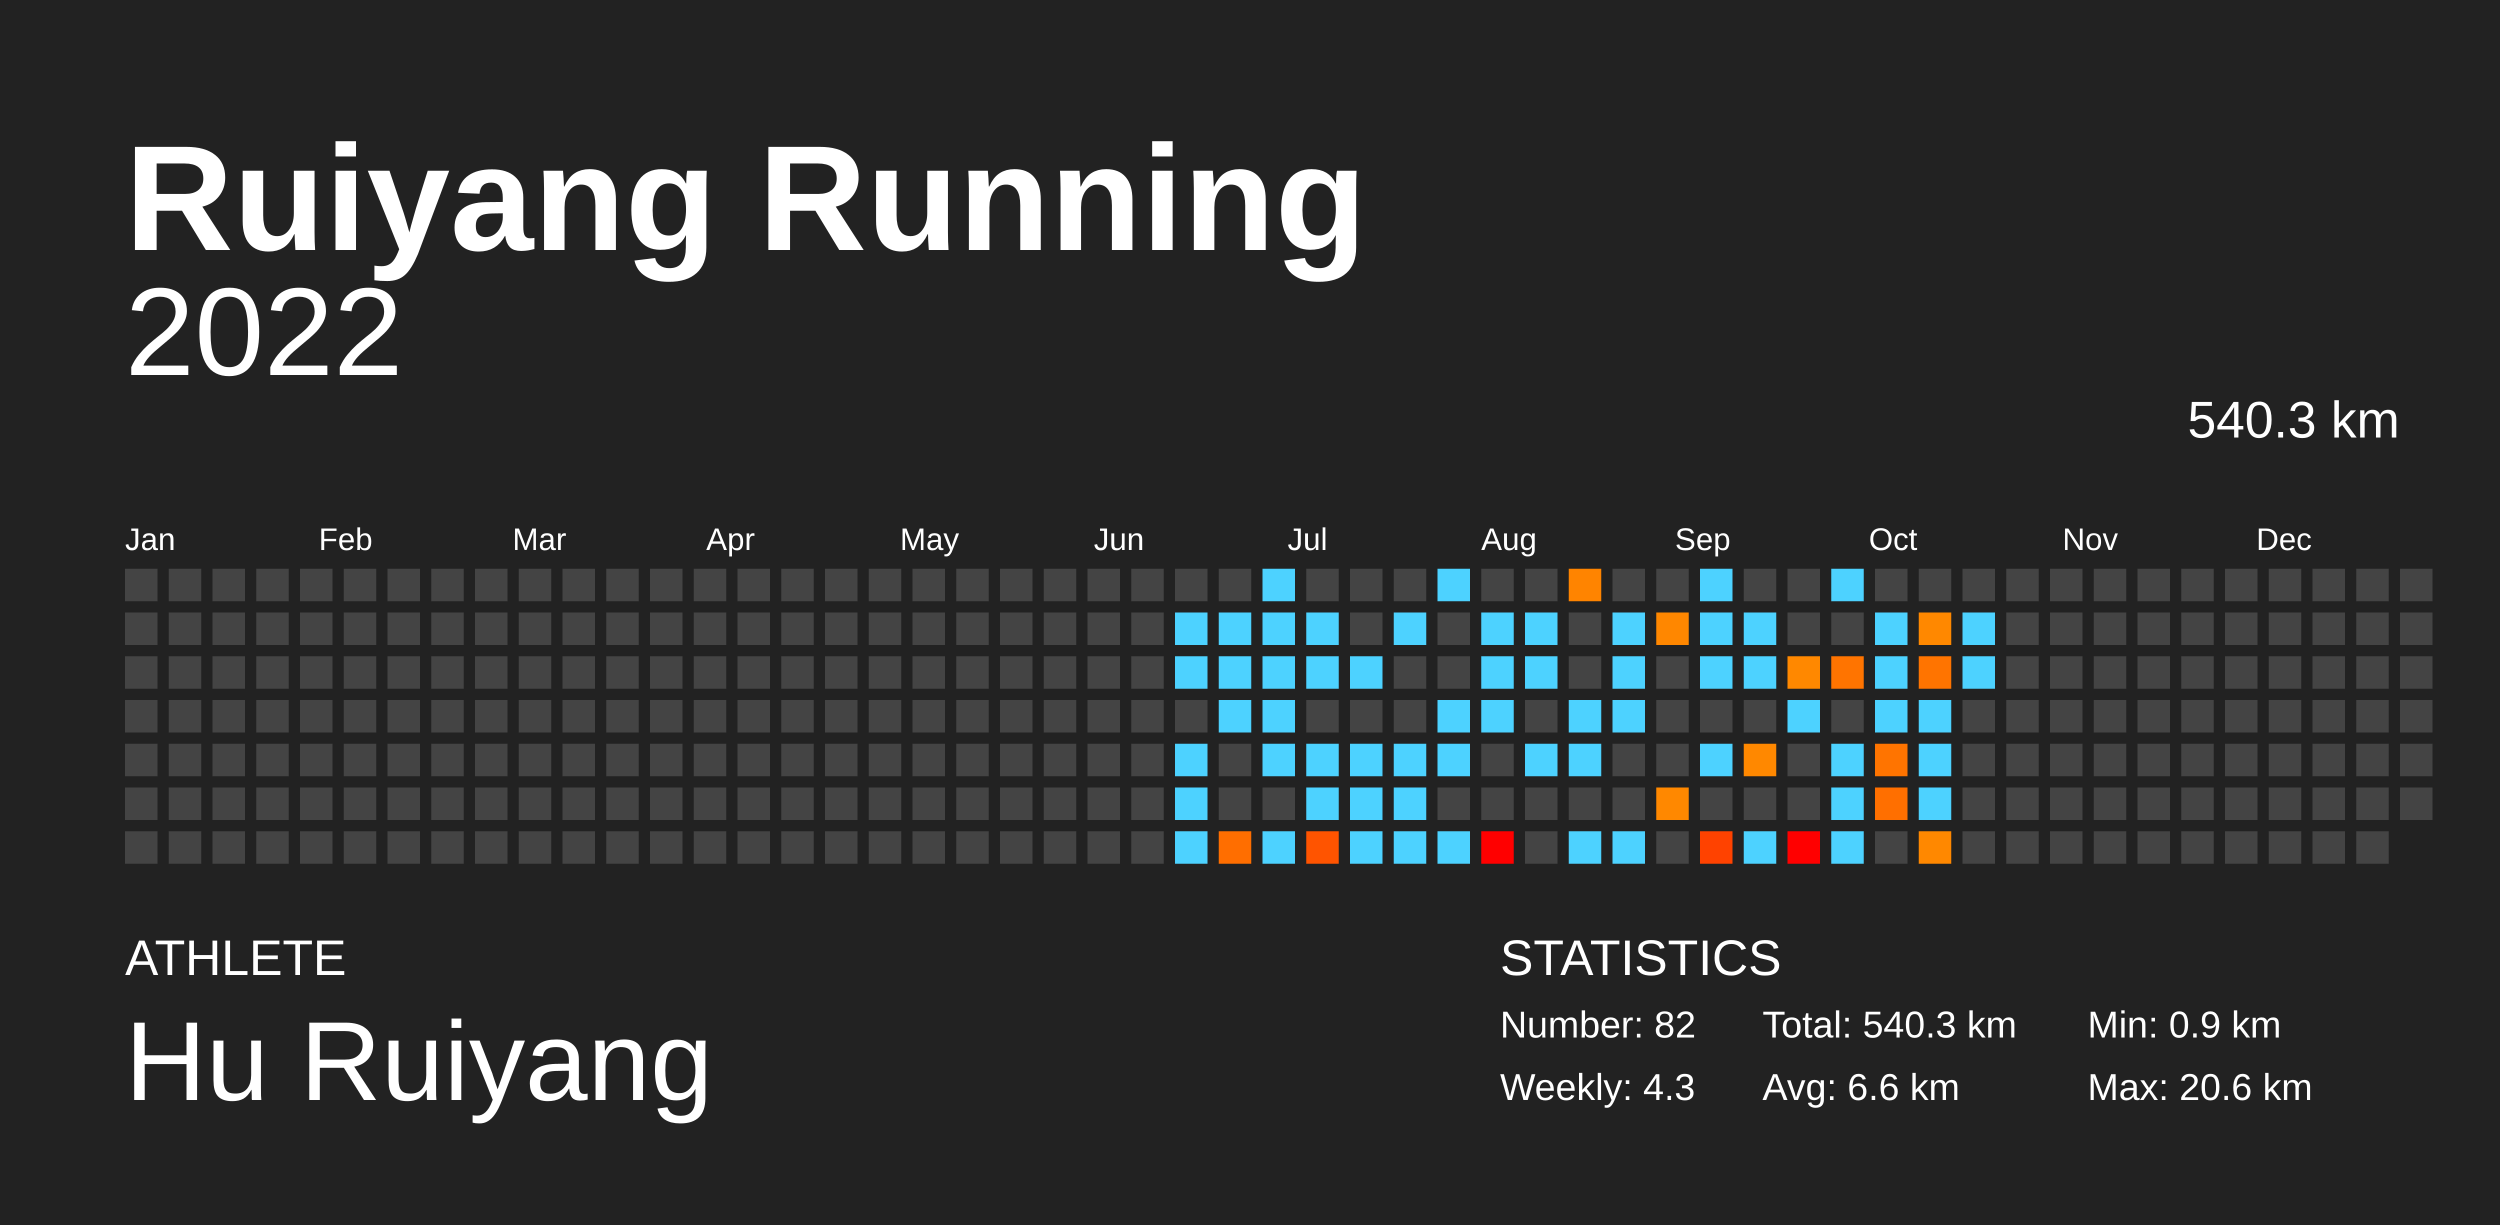
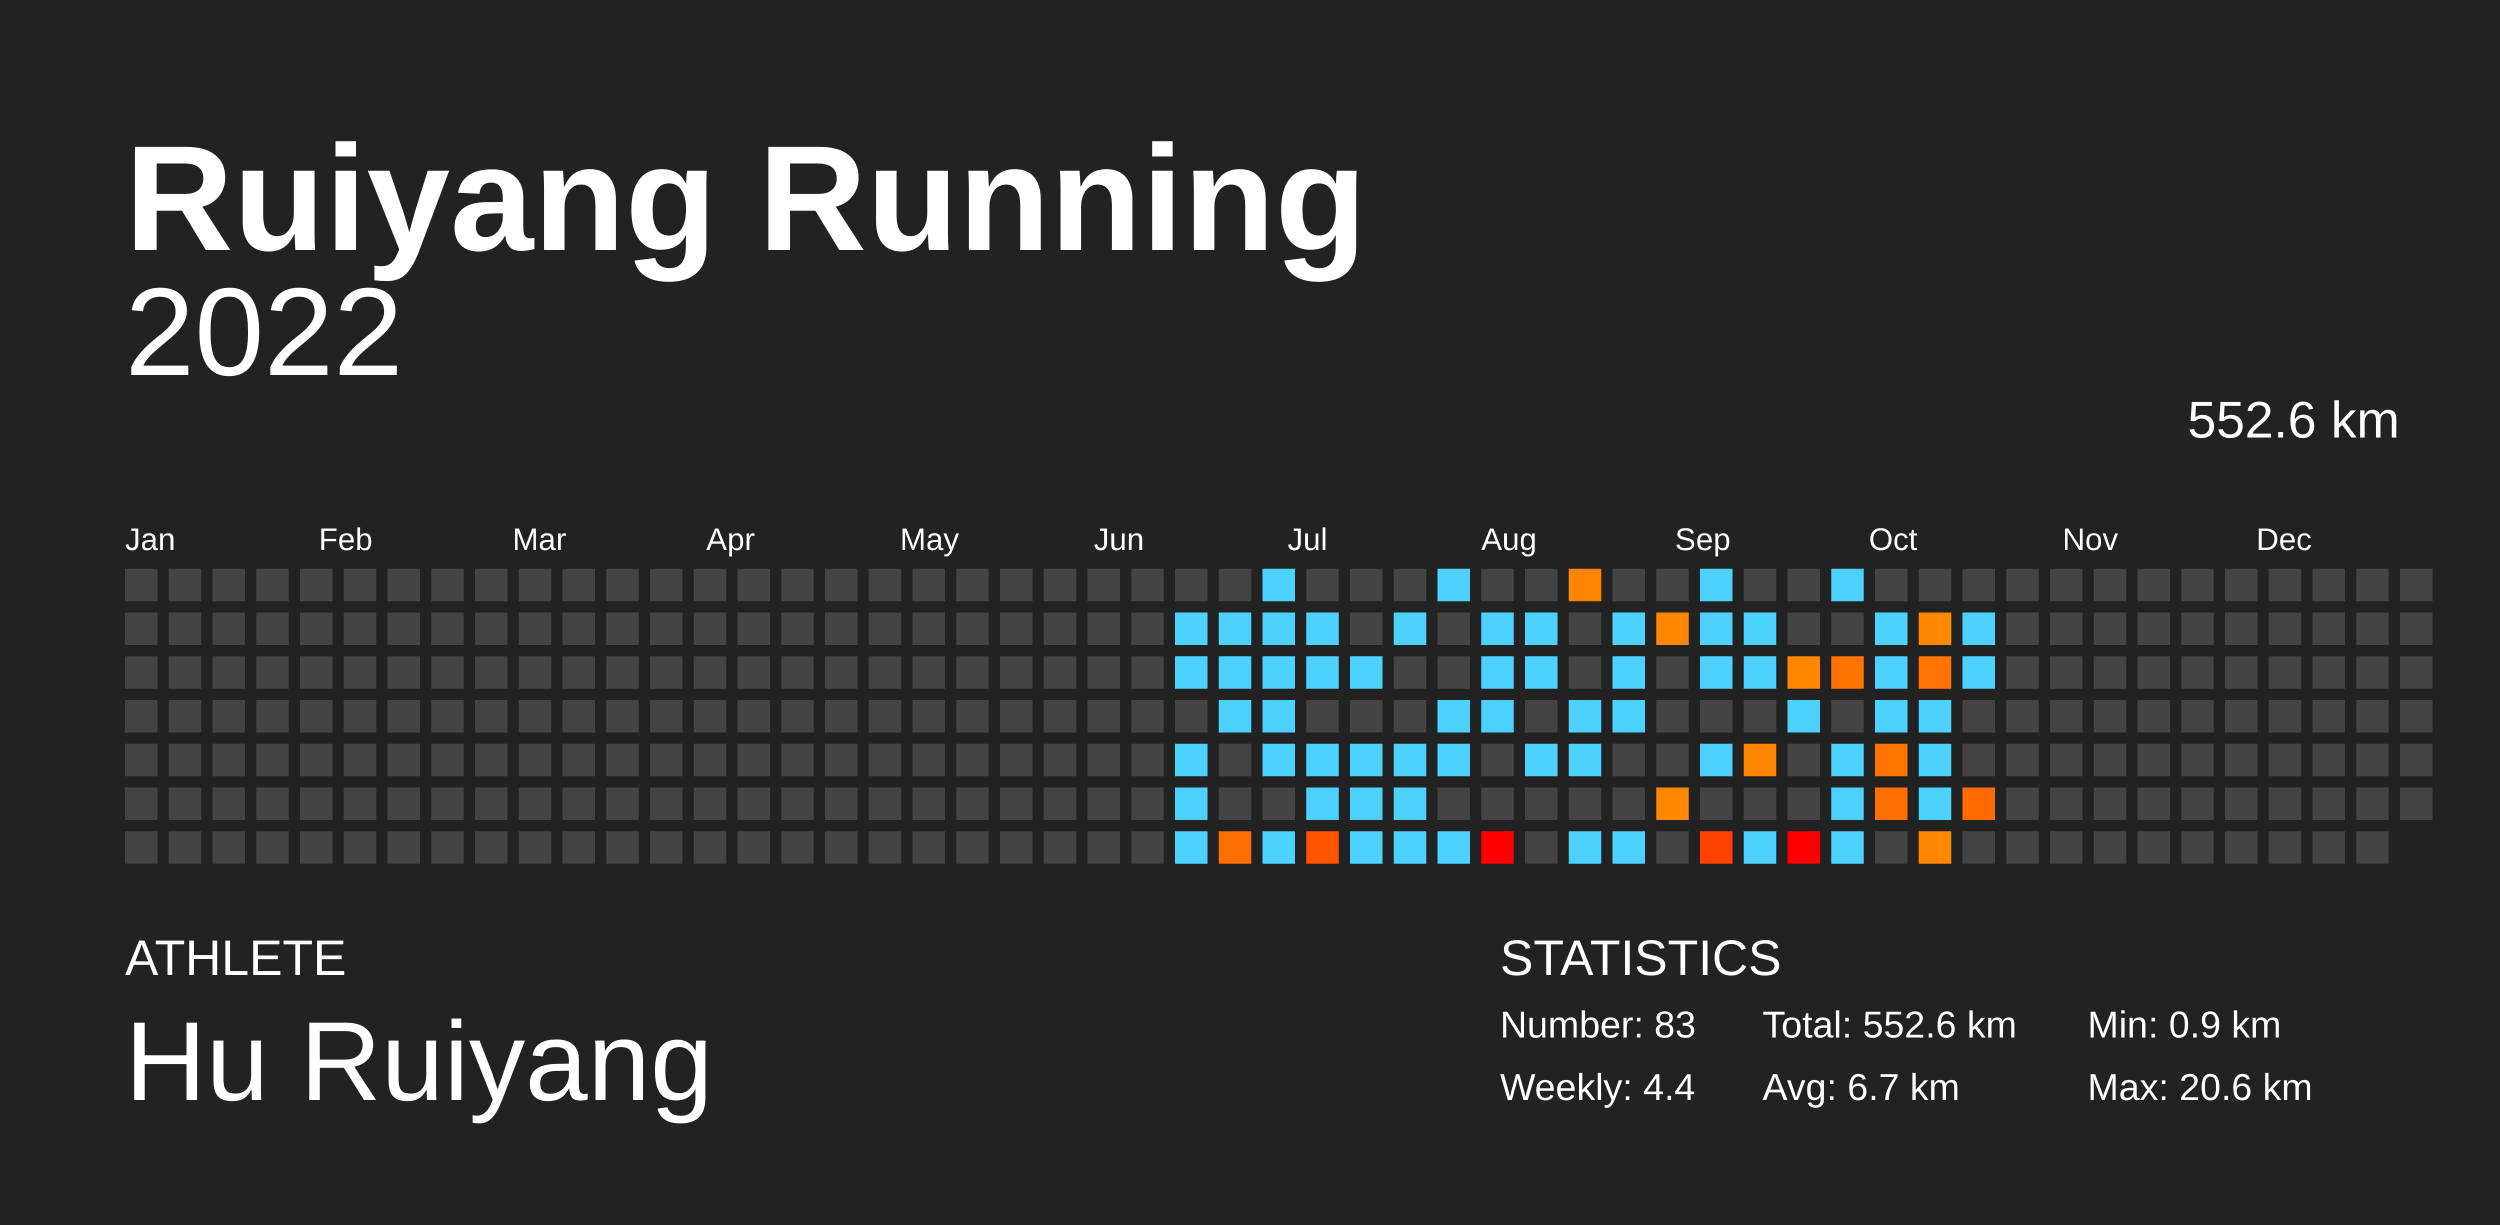
<svg xmlns="http://www.w3.org/2000/svg" baseProfile="full" height="98mm" version="1.1" viewBox="0,0,200,98" width="200mm">
  <defs />
  <rect fill="#222222" height="98" width="200" x="0" y="0" />
  <text fill="#FFFFFF" style="font-size:12px; font-family:Arial; font-weight:bold;" x="10" y="20">Ruiyang Running</text>
  <text fill="#FFFFFF" style="font-size:4px; font-family:Arial" x="10" y="78">ATHLETE</text>
  <text fill="#FFFFFF" style="font-size:9px; font-family:Arial" x="10" y="88">Hu Ruiyang</text>
  <text fill="#FFFFFF" style="font-size:4px; font-family:Arial" x="120" y="78">STATISTICS</text>
-   <text fill="#FFFFFF" style="font-size:3px; font-family:Arial" x="120" y="83">Number: 82</text>
-   <text fill="#FFFFFF" style="font-size:3px; font-family:Arial" x="120" y="88">Weekly: 4.3</text>
-   <text fill="#FFFFFF" style="font-size:3px; font-family:Arial" x="141" y="83">Total: 540.3 km</text>
-   <text fill="#FFFFFF" style="font-size:3px; font-family:Arial" x="141" y="88">Avg: 6.6 km</text>
+   <text fill="#FFFFFF" style="font-size:3px; font-family:Arial" x="120" y="83">Number: 83</text>
+   <text fill="#FFFFFF" style="font-size:3px; font-family:Arial" x="120" y="88">Weekly: 4.4</text>
+   <text fill="#FFFFFF" style="font-size:3px; font-family:Arial" x="141" y="83">Total: 552.6 km</text>
+   <text fill="#FFFFFF" style="font-size:3px; font-family:Arial" x="141" y="88">Avg: 6.7 km</text>
  <text fill="#FFFFFF" style="font-size:3px; font-family:Arial" x="167" y="83">Min: 0.9 km</text>
  <text fill="#FFFFFF" style="font-size:3px; font-family:Arial" x="167" y="88">Max: 20.6 km</text>
  <text alignment-baseline="hanging" fill="#FFFFFF" style="font-size:10.0px; font-family:Arial;" x="10" y="30">2022</text>
-   <text alignment-baseline="hanging" fill="#FFFFFF" style="font-size:4.125px; font-family:Arial;" x="175" y="35">540.3 km</text>
+   <text alignment-baseline="hanging" fill="#FFFFFF" style="font-size:4.125px; font-family:Arial;" x="175" y="35">552.6 km</text>
  <text fill="#FFFFFF" style="font-size:2.5px; font-family:Arial" x="10.0" y="44">Jan</text>
  <text fill="#FFFFFF" style="font-size:2.5px; font-family:Arial" x="25.5" y="44">Feb</text>
  <text fill="#FFFFFF" style="font-size:2.5px; font-family:Arial" x="41.0" y="44">Mar</text>
  <text fill="#FFFFFF" style="font-size:2.5px; font-family:Arial" x="56.5" y="44">Apr</text>
  <text fill="#FFFFFF" style="font-size:2.5px; font-family:Arial" x="72.0" y="44">May</text>
  <text fill="#FFFFFF" style="font-size:2.5px; font-family:Arial" x="87.5" y="44">Jun</text>
  <text fill="#FFFFFF" style="font-size:2.5px; font-family:Arial" x="103.0" y="44">Jul</text>
  <text fill="#FFFFFF" style="font-size:2.5px; font-family:Arial" x="118.5" y="44">Aug</text>
  <text fill="#FFFFFF" style="font-size:2.5px; font-family:Arial" x="134.0" y="44">Sep</text>
  <text fill="#FFFFFF" style="font-size:2.5px; font-family:Arial" x="149.5" y="44">Oct</text>
  <text fill="#FFFFFF" style="font-size:2.5px; font-family:Arial" x="165.0" y="44">Nov</text>
  <text fill="#FFFFFF" style="font-size:2.5px; font-family:Arial" x="180.5" y="44">Dec</text>
  <rect fill="#444444" height="2.6" width="2.6" x="10.0" y="45.5" />
  <rect fill="#444444" height="2.6" width="2.6" x="10.0" y="49.0" />
  <rect fill="#444444" height="2.6" width="2.6" x="10.0" y="52.5" />
  <rect fill="#444444" height="2.6" width="2.6" x="10.0" y="56.0" />
  <rect fill="#444444" height="2.6" width="2.6" x="10.0" y="59.5" />
  <rect fill="#444444" height="2.6" width="2.6" x="10.0" y="63.0" />
  <rect fill="#444444" height="2.6" width="2.6" x="10.0" y="66.5" />
  <rect fill="#444444" height="2.6" width="2.6" x="13.5" y="45.5" />
  <rect fill="#444444" height="2.6" width="2.6" x="13.5" y="49.0" />
  <rect fill="#444444" height="2.6" width="2.6" x="13.5" y="52.5" />
  <rect fill="#444444" height="2.6" width="2.6" x="13.5" y="56.0" />
  <rect fill="#444444" height="2.6" width="2.6" x="13.5" y="59.5" />
  <rect fill="#444444" height="2.6" width="2.6" x="13.5" y="63.0" />
  <rect fill="#444444" height="2.6" width="2.6" x="13.5" y="66.5" />
  <rect fill="#444444" height="2.6" width="2.6" x="17.0" y="45.5" />
  <rect fill="#444444" height="2.6" width="2.6" x="17.0" y="49.0" />
  <rect fill="#444444" height="2.6" width="2.6" x="17.0" y="52.5" />
  <rect fill="#444444" height="2.6" width="2.6" x="17.0" y="56.0" />
  <rect fill="#444444" height="2.6" width="2.6" x="17.0" y="59.5" />
  <rect fill="#444444" height="2.6" width="2.6" x="17.0" y="63.0" />
  <rect fill="#444444" height="2.6" width="2.6" x="17.0" y="66.5" />
  <rect fill="#444444" height="2.6" width="2.6" x="20.5" y="45.5" />
  <rect fill="#444444" height="2.6" width="2.6" x="20.5" y="49.0" />
  <rect fill="#444444" height="2.6" width="2.6" x="20.5" y="52.5" />
  <rect fill="#444444" height="2.6" width="2.6" x="20.5" y="56.0" />
  <rect fill="#444444" height="2.6" width="2.6" x="20.5" y="59.5" />
  <rect fill="#444444" height="2.6" width="2.6" x="20.5" y="63.0" />
  <rect fill="#444444" height="2.6" width="2.6" x="20.5" y="66.5" />
  <rect fill="#444444" height="2.6" width="2.6" x="24.0" y="45.5" />
  <rect fill="#444444" height="2.6" width="2.6" x="24.0" y="49.0" />
  <rect fill="#444444" height="2.6" width="2.6" x="24.0" y="52.5" />
  <rect fill="#444444" height="2.6" width="2.6" x="24.0" y="56.0" />
  <rect fill="#444444" height="2.6" width="2.6" x="24.0" y="59.5" />
  <rect fill="#444444" height="2.6" width="2.6" x="24.0" y="63.0" />
  <rect fill="#444444" height="2.6" width="2.6" x="24.0" y="66.5" />
  <rect fill="#444444" height="2.6" width="2.6" x="27.5" y="45.5" />
  <rect fill="#444444" height="2.6" width="2.6" x="27.5" y="49.0" />
  <rect fill="#444444" height="2.6" width="2.6" x="27.5" y="52.5" />
  <rect fill="#444444" height="2.6" width="2.6" x="27.5" y="56.0" />
  <rect fill="#444444" height="2.6" width="2.6" x="27.5" y="59.5" />
  <rect fill="#444444" height="2.6" width="2.6" x="27.5" y="63.0" />
  <rect fill="#444444" height="2.6" width="2.6" x="27.5" y="66.5" />
  <rect fill="#444444" height="2.6" width="2.6" x="31.0" y="45.5" />
  <rect fill="#444444" height="2.6" width="2.6" x="31.0" y="49.0" />
  <rect fill="#444444" height="2.6" width="2.6" x="31.0" y="52.5" />
  <rect fill="#444444" height="2.6" width="2.6" x="31.0" y="56.0" />
  <rect fill="#444444" height="2.6" width="2.6" x="31.0" y="59.5" />
  <rect fill="#444444" height="2.6" width="2.6" x="31.0" y="63.0" />
  <rect fill="#444444" height="2.6" width="2.6" x="31.0" y="66.5" />
  <rect fill="#444444" height="2.6" width="2.6" x="34.5" y="45.5" />
  <rect fill="#444444" height="2.6" width="2.6" x="34.5" y="49.0" />
  <rect fill="#444444" height="2.6" width="2.6" x="34.5" y="52.5" />
  <rect fill="#444444" height="2.6" width="2.6" x="34.5" y="56.0" />
  <rect fill="#444444" height="2.6" width="2.6" x="34.5" y="59.5" />
  <rect fill="#444444" height="2.6" width="2.6" x="34.5" y="63.0" />
  <rect fill="#444444" height="2.6" width="2.6" x="34.5" y="66.5" />
  <rect fill="#444444" height="2.6" width="2.6" x="38.0" y="45.5" />
  <rect fill="#444444" height="2.6" width="2.6" x="38.0" y="49.0" />
  <rect fill="#444444" height="2.6" width="2.6" x="38.0" y="52.5" />
  <rect fill="#444444" height="2.6" width="2.6" x="38.0" y="56.0" />
  <rect fill="#444444" height="2.6" width="2.6" x="38.0" y="59.5" />
  <rect fill="#444444" height="2.6" width="2.6" x="38.0" y="63.0" />
  <rect fill="#444444" height="2.6" width="2.6" x="38.0" y="66.5" />
  <rect fill="#444444" height="2.6" width="2.6" x="41.5" y="45.5" />
  <rect fill="#444444" height="2.6" width="2.6" x="41.5" y="49.0" />
  <rect fill="#444444" height="2.6" width="2.6" x="41.5" y="52.5" />
  <rect fill="#444444" height="2.6" width="2.6" x="41.5" y="56.0" />
  <rect fill="#444444" height="2.6" width="2.6" x="41.5" y="59.5" />
  <rect fill="#444444" height="2.6" width="2.6" x="41.5" y="63.0" />
  <rect fill="#444444" height="2.6" width="2.6" x="41.5" y="66.5" />
  <rect fill="#444444" height="2.6" width="2.6" x="45.0" y="45.5" />
  <rect fill="#444444" height="2.6" width="2.6" x="45.0" y="49.0" />
  <rect fill="#444444" height="2.6" width="2.6" x="45.0" y="52.5" />
  <rect fill="#444444" height="2.6" width="2.6" x="45.0" y="56.0" />
  <rect fill="#444444" height="2.6" width="2.6" x="45.0" y="59.5" />
  <rect fill="#444444" height="2.6" width="2.6" x="45.0" y="63.0" />
  <rect fill="#444444" height="2.6" width="2.6" x="45.0" y="66.5" />
  <rect fill="#444444" height="2.6" width="2.6" x="48.5" y="45.5" />
  <rect fill="#444444" height="2.6" width="2.6" x="48.5" y="49.0" />
  <rect fill="#444444" height="2.6" width="2.6" x="48.5" y="52.5" />
  <rect fill="#444444" height="2.6" width="2.6" x="48.5" y="56.0" />
  <rect fill="#444444" height="2.6" width="2.6" x="48.5" y="59.5" />
  <rect fill="#444444" height="2.6" width="2.6" x="48.5" y="63.0" />
  <rect fill="#444444" height="2.6" width="2.6" x="48.5" y="66.5" />
  <rect fill="#444444" height="2.6" width="2.6" x="52.0" y="45.5" />
  <rect fill="#444444" height="2.6" width="2.6" x="52.0" y="49.0" />
  <rect fill="#444444" height="2.6" width="2.6" x="52.0" y="52.5" />
  <rect fill="#444444" height="2.6" width="2.6" x="52.0" y="56.0" />
  <rect fill="#444444" height="2.6" width="2.6" x="52.0" y="59.5" />
  <rect fill="#444444" height="2.6" width="2.6" x="52.0" y="63.0" />
  <rect fill="#444444" height="2.6" width="2.6" x="52.0" y="66.5" />
  <rect fill="#444444" height="2.6" width="2.6" x="55.5" y="45.5" />
  <rect fill="#444444" height="2.6" width="2.6" x="55.5" y="49.0" />
  <rect fill="#444444" height="2.6" width="2.6" x="55.5" y="52.5" />
  <rect fill="#444444" height="2.6" width="2.6" x="55.5" y="56.0" />
  <rect fill="#444444" height="2.6" width="2.6" x="55.5" y="59.5" />
  <rect fill="#444444" height="2.6" width="2.6" x="55.5" y="63.0" />
  <rect fill="#444444" height="2.6" width="2.6" x="55.5" y="66.5" />
  <rect fill="#444444" height="2.6" width="2.6" x="59.0" y="45.5" />
  <rect fill="#444444" height="2.6" width="2.6" x="59.0" y="49.0" />
  <rect fill="#444444" height="2.6" width="2.6" x="59.0" y="52.5" />
  <rect fill="#444444" height="2.6" width="2.6" x="59.0" y="56.0" />
  <rect fill="#444444" height="2.6" width="2.6" x="59.0" y="59.5" />
  <rect fill="#444444" height="2.6" width="2.6" x="59.0" y="63.0" />
  <rect fill="#444444" height="2.6" width="2.6" x="59.0" y="66.5" />
  <rect fill="#444444" height="2.6" width="2.6" x="62.5" y="45.5" />
  <rect fill="#444444" height="2.6" width="2.6" x="62.5" y="49.0" />
  <rect fill="#444444" height="2.6" width="2.6" x="62.5" y="52.5" />
  <rect fill="#444444" height="2.6" width="2.6" x="62.5" y="56.0" />
  <rect fill="#444444" height="2.6" width="2.6" x="62.5" y="59.5" />
  <rect fill="#444444" height="2.6" width="2.6" x="62.5" y="63.0" />
  <rect fill="#444444" height="2.6" width="2.6" x="62.5" y="66.5" />
  <rect fill="#444444" height="2.6" width="2.6" x="66.0" y="45.5" />
  <rect fill="#444444" height="2.6" width="2.6" x="66.0" y="49.0" />
  <rect fill="#444444" height="2.6" width="2.6" x="66.0" y="52.5" />
  <rect fill="#444444" height="2.6" width="2.6" x="66.0" y="56.0" />
  <rect fill="#444444" height="2.6" width="2.6" x="66.0" y="59.5" />
  <rect fill="#444444" height="2.6" width="2.6" x="66.0" y="63.0" />
  <rect fill="#444444" height="2.6" width="2.6" x="66.0" y="66.5" />
  <rect fill="#444444" height="2.6" width="2.6" x="69.5" y="45.5" />
  <rect fill="#444444" height="2.6" width="2.6" x="69.5" y="49.0" />
  <rect fill="#444444" height="2.6" width="2.6" x="69.5" y="52.5" />
  <rect fill="#444444" height="2.6" width="2.6" x="69.5" y="56.0" />
  <rect fill="#444444" height="2.6" width="2.6" x="69.5" y="59.5" />
  <rect fill="#444444" height="2.6" width="2.6" x="69.5" y="63.0" />
  <rect fill="#444444" height="2.6" width="2.6" x="69.5" y="66.5" />
  <rect fill="#444444" height="2.6" width="2.6" x="73.0" y="45.5" />
  <rect fill="#444444" height="2.6" width="2.6" x="73.0" y="49.0" />
  <rect fill="#444444" height="2.6" width="2.6" x="73.0" y="52.5" />
  <rect fill="#444444" height="2.6" width="2.6" x="73.0" y="56.0" />
  <rect fill="#444444" height="2.6" width="2.6" x="73.0" y="59.5" />
  <rect fill="#444444" height="2.6" width="2.6" x="73.0" y="63.0" />
  <rect fill="#444444" height="2.6" width="2.6" x="73.0" y="66.5" />
  <rect fill="#444444" height="2.6" width="2.6" x="76.5" y="45.5" />
  <rect fill="#444444" height="2.6" width="2.6" x="76.5" y="49.0" />
  <rect fill="#444444" height="2.6" width="2.6" x="76.5" y="52.5" />
  <rect fill="#444444" height="2.6" width="2.6" x="76.5" y="56.0" />
  <rect fill="#444444" height="2.6" width="2.6" x="76.5" y="59.5" />
  <rect fill="#444444" height="2.6" width="2.6" x="76.5" y="63.0" />
  <rect fill="#444444" height="2.6" width="2.6" x="76.5" y="66.5" />
  <rect fill="#444444" height="2.6" width="2.6" x="80.0" y="45.5" />
  <rect fill="#444444" height="2.6" width="2.6" x="80.0" y="49.0" />
  <rect fill="#444444" height="2.6" width="2.6" x="80.0" y="52.5" />
  <rect fill="#444444" height="2.6" width="2.6" x="80.0" y="56.0" />
  <rect fill="#444444" height="2.6" width="2.6" x="80.0" y="59.5" />
  <rect fill="#444444" height="2.6" width="2.6" x="80.0" y="63.0" />
  <rect fill="#444444" height="2.6" width="2.6" x="80.0" y="66.5" />
  <rect fill="#444444" height="2.6" width="2.6" x="83.5" y="45.5" />
  <rect fill="#444444" height="2.6" width="2.6" x="83.5" y="49.0" />
  <rect fill="#444444" height="2.6" width="2.6" x="83.5" y="52.5" />
  <rect fill="#444444" height="2.6" width="2.6" x="83.5" y="56.0" />
  <rect fill="#444444" height="2.6" width="2.6" x="83.5" y="59.5" />
  <rect fill="#444444" height="2.6" width="2.6" x="83.5" y="63.0" />
  <rect fill="#444444" height="2.6" width="2.6" x="83.5" y="66.5" />
  <rect fill="#444444" height="2.6" width="2.6" x="87.0" y="45.5" />
  <rect fill="#444444" height="2.6" width="2.6" x="87.0" y="49.0" />
  <rect fill="#444444" height="2.6" width="2.6" x="87.0" y="52.5" />
  <rect fill="#444444" height="2.6" width="2.6" x="87.0" y="56.0" />
  <rect fill="#444444" height="2.6" width="2.6" x="87.0" y="59.5" />
  <rect fill="#444444" height="2.6" width="2.6" x="87.0" y="63.0" />
  <rect fill="#444444" height="2.6" width="2.6" x="87.0" y="66.5" />
  <rect fill="#444444" height="2.6" width="2.6" x="90.5" y="45.5" />
  <rect fill="#444444" height="2.6" width="2.6" x="90.5" y="49.0" />
  <rect fill="#444444" height="2.6" width="2.6" x="90.5" y="52.5" />
  <rect fill="#444444" height="2.6" width="2.6" x="90.5" y="56.0" />
  <rect fill="#444444" height="2.6" width="2.6" x="90.5" y="59.5" />
  <rect fill="#444444" height="2.6" width="2.6" x="90.5" y="63.0" />
  <rect fill="#444444" height="2.6" width="2.6" x="90.5" y="66.5" />
  <rect fill="#444444" height="2.6" width="2.6" x="94.0" y="45.5" />
  <rect fill="#4dd2ff" height="2.6" width="2.6" x="94.0" y="49.0" />
  <rect fill="#4dd2ff" height="2.6" width="2.6" x="94.0" y="52.5" />
  <rect fill="#444444" height="2.6" width="2.6" x="94.0" y="56.0" />
  <rect fill="#4dd2ff" height="2.6" width="2.6" x="94.0" y="59.5" />
  <rect fill="#4dd2ff" height="2.6" width="2.6" x="94.0" y="63.0" />
  <rect fill="#4dd2ff" height="2.6" width="2.6" x="94.0" y="66.5" />
  <rect fill="#444444" height="2.6" width="2.6" x="97.5" y="45.5" />
  <rect fill="#4dd2ff" height="2.6" width="2.6" x="97.5" y="49.0" />
  <rect fill="#4dd2ff" height="2.6" width="2.6" x="97.5" y="52.5" />
  <rect fill="#4dd2ff" height="2.6" width="2.6" x="97.5" y="56.0" />
  <rect fill="#444444" height="2.6" width="2.6" x="97.5" y="59.5" />
  <rect fill="#444444" height="2.6" width="2.6" x="97.5" y="63.0" />
  <rect fill="#ff6e00" height="2.6" width="2.6" x="97.5" y="66.5" />
  <rect fill="#4dd2ff" height="2.6" width="2.6" x="101.0" y="45.5" />
  <rect fill="#4dd2ff" height="2.6" width="2.6" x="101.0" y="49.0" />
  <rect fill="#4dd2ff" height="2.6" width="2.6" x="101.0" y="52.5" />
  <rect fill="#4dd2ff" height="2.6" width="2.6" x="101.0" y="56.0" />
  <rect fill="#4dd2ff" height="2.6" width="2.6" x="101.0" y="59.5" />
  <rect fill="#444444" height="2.6" width="2.6" x="101.0" y="63.0" />
  <rect fill="#4dd2ff" height="2.6" width="2.6" x="101.0" y="66.5" />
  <rect fill="#444444" height="2.6" width="2.6" x="104.5" y="45.5" />
  <rect fill="#4dd2ff" height="2.6" width="2.6" x="104.5" y="49.0" />
  <rect fill="#4dd2ff" height="2.6" width="2.6" x="104.5" y="52.5" />
  <rect fill="#444444" height="2.6" width="2.6" x="104.5" y="56.0" />
  <rect fill="#4dd2ff" height="2.6" width="2.6" x="104.5" y="59.5" />
  <rect fill="#4dd2ff" height="2.6" width="2.6" x="104.5" y="63.0" />
  <rect fill="#ff5400" height="2.6" width="2.6" x="104.5" y="66.5" />
  <rect fill="#444444" height="2.6" width="2.6" x="108.0" y="45.5" />
  <rect fill="#444444" height="2.6" width="2.6" x="108.0" y="49.0" />
  <rect fill="#4dd2ff" height="2.6" width="2.6" x="108.0" y="52.5" />
  <rect fill="#444444" height="2.6" width="2.6" x="108.0" y="56.0" />
  <rect fill="#4dd2ff" height="2.6" width="2.6" x="108.0" y="59.5" />
  <rect fill="#4dd2ff" height="2.6" width="2.6" x="108.0" y="63.0" />
  <rect fill="#4dd2ff" height="2.6" width="2.6" x="108.0" y="66.5" />
  <rect fill="#444444" height="2.6" width="2.6" x="111.5" y="45.5" />
  <rect fill="#4dd2ff" height="2.6" width="2.6" x="111.5" y="49.0" />
  <rect fill="#444444" height="2.6" width="2.6" x="111.5" y="52.5" />
  <rect fill="#444444" height="2.6" width="2.6" x="111.5" y="56.0" />
  <rect fill="#4dd2ff" height="2.6" width="2.6" x="111.5" y="59.5" />
  <rect fill="#4dd2ff" height="2.6" width="2.6" x="111.5" y="63.0" />
  <rect fill="#4dd2ff" height="2.6" width="2.6" x="111.5" y="66.5" />
  <rect fill="#4dd2ff" height="2.6" width="2.6" x="115.0" y="45.5" />
  <rect fill="#444444" height="2.6" width="2.6" x="115.0" y="49.0" />
  <rect fill="#444444" height="2.6" width="2.6" x="115.0" y="52.5" />
  <rect fill="#4dd2ff" height="2.6" width="2.6" x="115.0" y="56.0" />
  <rect fill="#4dd2ff" height="2.6" width="2.6" x="115.0" y="59.5" />
  <rect fill="#444444" height="2.6" width="2.6" x="115.0" y="63.0" />
  <rect fill="#4dd2ff" height="2.6" width="2.6" x="115.0" y="66.5" />
  <rect fill="#444444" height="2.6" width="2.6" x="118.5" y="45.5" />
  <rect fill="#4dd2ff" height="2.6" width="2.6" x="118.5" y="49.0" />
  <rect fill="#4dd2ff" height="2.6" width="2.6" x="118.5" y="52.5" />
  <rect fill="#4dd2ff" height="2.6" width="2.6" x="118.5" y="56.0" />
  <rect fill="#444444" height="2.6" width="2.6" x="118.5" y="59.5" />
  <rect fill="#444444" height="2.6" width="2.6" x="118.5" y="63.0" />
  <rect fill="red" height="2.6" width="2.6" x="118.5" y="66.5" />
  <rect fill="#444444" height="2.6" width="2.6" x="122.0" y="45.5" />
  <rect fill="#4dd2ff" height="2.6" width="2.6" x="122.0" y="49.0" />
  <rect fill="#4dd2ff" height="2.6" width="2.6" x="122.0" y="52.5" />
  <rect fill="#444444" height="2.6" width="2.6" x="122.0" y="56.0" />
  <rect fill="#4dd2ff" height="2.6" width="2.6" x="122.0" y="59.5" />
  <rect fill="#444444" height="2.6" width="2.6" x="122.0" y="63.0" />
  <rect fill="#444444" height="2.6" width="2.6" x="122.0" y="66.5" />
  <rect fill="#ff8400" height="2.6" width="2.6" x="125.5" y="45.5" />
  <rect fill="#444444" height="2.6" width="2.6" x="125.5" y="49.0" />
  <rect fill="#444444" height="2.6" width="2.6" x="125.5" y="52.5" />
  <rect fill="#4dd2ff" height="2.6" width="2.6" x="125.5" y="56.0" />
  <rect fill="#4dd2ff" height="2.6" width="2.6" x="125.5" y="59.5" />
  <rect fill="#444444" height="2.6" width="2.6" x="125.5" y="63.0" />
  <rect fill="#4dd2ff" height="2.6" width="2.6" x="125.5" y="66.5" />
  <rect fill="#444444" height="2.6" width="2.6" x="129.0" y="45.5" />
  <rect fill="#4dd2ff" height="2.6" width="2.6" x="129.0" y="49.0" />
  <rect fill="#4dd2ff" height="2.6" width="2.6" x="129.0" y="52.5" />
  <rect fill="#4dd2ff" height="2.6" width="2.6" x="129.0" y="56.0" />
  <rect fill="#444444" height="2.6" width="2.6" x="129.0" y="59.5" />
  <rect fill="#444444" height="2.6" width="2.6" x="129.0" y="63.0" />
  <rect fill="#4dd2ff" height="2.6" width="2.6" x="129.0" y="66.5" />
  <rect fill="#444444" height="2.6" width="2.6" x="132.5" y="45.5" />
  <rect fill="#ff8700" height="2.6" width="2.6" x="132.5" y="49.0" />
  <rect fill="#444444" height="2.6" width="2.6" x="132.5" y="52.5" />
  <rect fill="#444444" height="2.6" width="2.6" x="132.5" y="56.0" />
  <rect fill="#444444" height="2.6" width="2.6" x="132.5" y="59.5" />
  <rect fill="#ff8800" height="2.6" width="2.6" x="132.5" y="63.0" />
  <rect fill="#444444" height="2.6" width="2.6" x="132.5" y="66.5" />
  <rect fill="#4dd2ff" height="2.6" width="2.6" x="136.0" y="45.5" />
  <rect fill="#4dd2ff" height="2.6" width="2.6" x="136.0" y="49.0" />
  <rect fill="#4dd2ff" height="2.6" width="2.6" x="136.0" y="52.5" />
  <rect fill="#444444" height="2.6" width="2.6" x="136.0" y="56.0" />
  <rect fill="#4dd2ff" height="2.6" width="2.6" x="136.0" y="59.5" />
  <rect fill="#444444" height="2.6" width="2.6" x="136.0" y="63.0" />
  <rect fill="#ff4200" height="2.6" width="2.6" x="136.0" y="66.5" />
  <rect fill="#444444" height="2.6" width="2.6" x="139.5" y="45.5" />
  <rect fill="#4dd2ff" height="2.6" width="2.6" x="139.5" y="49.0" />
  <rect fill="#4dd2ff" height="2.6" width="2.6" x="139.5" y="52.5" />
  <rect fill="#444444" height="2.6" width="2.6" x="139.5" y="56.0" />
  <rect fill="#ff8800" height="2.6" width="2.6" x="139.5" y="59.5" />
  <rect fill="#444444" height="2.6" width="2.6" x="139.5" y="63.0" />
  <rect fill="#4dd2ff" height="2.6" width="2.6" x="139.5" y="66.5" />
  <rect fill="#444444" height="2.6" width="2.6" x="143.0" y="45.5" />
  <rect fill="#444444" height="2.6" width="2.6" x="143.0" y="49.0" />
  <rect fill="#ff8800" height="2.6" width="2.6" x="143.0" y="52.5" />
  <rect fill="#4dd2ff" height="2.6" width="2.6" x="143.0" y="56.0" />
  <rect fill="#444444" height="2.6" width="2.6" x="143.0" y="59.5" />
  <rect fill="#444444" height="2.6" width="2.6" x="143.0" y="63.0" />
  <rect fill="red" height="2.6" width="2.6" x="143.0" y="66.5" />
  <rect fill="#4dd2ff" height="2.6" width="2.6" x="146.5" y="45.5" />
  <rect fill="#444444" height="2.6" width="2.6" x="146.5" y="49.0" />
  <rect fill="#ff7400" height="2.6" width="2.6" x="146.5" y="52.5" />
  <rect fill="#444444" height="2.6" width="2.6" x="146.5" y="56.0" />
  <rect fill="#4dd2ff" height="2.6" width="2.6" x="146.5" y="59.5" />
  <rect fill="#4dd2ff" height="2.6" width="2.6" x="146.5" y="63.0" />
  <rect fill="#4dd2ff" height="2.6" width="2.6" x="146.5" y="66.5" />
  <rect fill="#444444" height="2.6" width="2.6" x="150.0" y="45.5" />
  <rect fill="#4dd2ff" height="2.6" width="2.6" x="150.0" y="49.0" />
  <rect fill="#4dd2ff" height="2.6" width="2.6" x="150.0" y="52.5" />
  <rect fill="#4dd2ff" height="2.6" width="2.6" x="150.0" y="56.0" />
  <rect fill="#ff7400" height="2.6" width="2.6" x="150.0" y="59.5" />
  <rect fill="#ff6f00" height="2.6" width="2.6" x="150.0" y="63.0" />
  <rect fill="#444444" height="2.6" width="2.6" x="150.0" y="66.5" />
  <rect fill="#444444" height="2.6" width="2.6" x="153.5" y="45.5" />
  <rect fill="#ff8800" height="2.6" width="2.6" x="153.5" y="49.0" />
  <rect fill="#ff7400" height="2.6" width="2.6" x="153.5" y="52.5" />
  <rect fill="#4dd2ff" height="2.6" width="2.6" x="153.5" y="56.0" />
  <rect fill="#4dd2ff" height="2.6" width="2.6" x="153.5" y="59.5" />
  <rect fill="#4dd2ff" height="2.6" width="2.6" x="153.5" y="63.0" />
  <rect fill="#ff8800" height="2.6" width="2.6" x="153.5" y="66.5" />
  <rect fill="#444444" height="2.6" width="2.6" x="157.0" y="45.5" />
  <rect fill="#4dd2ff" height="2.6" width="2.6" x="157.0" y="49.0" />
  <rect fill="#4dd2ff" height="2.6" width="2.6" x="157.0" y="52.5" />
  <rect fill="#444444" height="2.6" width="2.6" x="157.0" y="56.0" />
  <rect fill="#444444" height="2.6" width="2.6" x="157.0" y="59.5" />
-   <rect fill="#444444" height="2.6" width="2.6" x="157.0" y="63.0" />
+   <rect fill="#ff6b00" height="2.6" width="2.6" x="157.0" y="63.0" />
  <rect fill="#444444" height="2.6" width="2.6" x="157.0" y="66.5" />
  <rect fill="#444444" height="2.6" width="2.6" x="160.5" y="45.5" />
  <rect fill="#444444" height="2.6" width="2.6" x="160.5" y="49.0" />
  <rect fill="#444444" height="2.6" width="2.6" x="160.5" y="52.5" />
  <rect fill="#444444" height="2.6" width="2.6" x="160.5" y="56.0" />
  <rect fill="#444444" height="2.6" width="2.6" x="160.5" y="59.5" />
  <rect fill="#444444" height="2.6" width="2.6" x="160.5" y="63.0" />
  <rect fill="#444444" height="2.6" width="2.6" x="160.5" y="66.5" />
  <rect fill="#444444" height="2.6" width="2.6" x="164.0" y="45.5" />
  <rect fill="#444444" height="2.6" width="2.6" x="164.0" y="49.0" />
  <rect fill="#444444" height="2.6" width="2.6" x="164.0" y="52.5" />
  <rect fill="#444444" height="2.6" width="2.6" x="164.0" y="56.0" />
  <rect fill="#444444" height="2.6" width="2.6" x="164.0" y="59.5" />
  <rect fill="#444444" height="2.6" width="2.6" x="164.0" y="63.0" />
  <rect fill="#444444" height="2.6" width="2.6" x="164.0" y="66.5" />
  <rect fill="#444444" height="2.6" width="2.6" x="167.5" y="45.5" />
  <rect fill="#444444" height="2.6" width="2.6" x="167.5" y="49.0" />
  <rect fill="#444444" height="2.6" width="2.6" x="167.5" y="52.5" />
  <rect fill="#444444" height="2.6" width="2.6" x="167.5" y="56.0" />
  <rect fill="#444444" height="2.6" width="2.6" x="167.5" y="59.5" />
  <rect fill="#444444" height="2.6" width="2.6" x="167.5" y="63.0" />
  <rect fill="#444444" height="2.6" width="2.6" x="167.5" y="66.5" />
  <rect fill="#444444" height="2.6" width="2.6" x="171.0" y="45.5" />
  <rect fill="#444444" height="2.6" width="2.6" x="171.0" y="49.0" />
  <rect fill="#444444" height="2.6" width="2.6" x="171.0" y="52.5" />
  <rect fill="#444444" height="2.6" width="2.6" x="171.0" y="56.0" />
  <rect fill="#444444" height="2.6" width="2.6" x="171.0" y="59.5" />
  <rect fill="#444444" height="2.6" width="2.6" x="171.0" y="63.0" />
  <rect fill="#444444" height="2.6" width="2.6" x="171.0" y="66.5" />
  <rect fill="#444444" height="2.6" width="2.6" x="174.5" y="45.5" />
  <rect fill="#444444" height="2.6" width="2.6" x="174.5" y="49.0" />
  <rect fill="#444444" height="2.6" width="2.6" x="174.5" y="52.5" />
  <rect fill="#444444" height="2.6" width="2.6" x="174.5" y="56.0" />
  <rect fill="#444444" height="2.6" width="2.6" x="174.5" y="59.5" />
  <rect fill="#444444" height="2.6" width="2.6" x="174.5" y="63.0" />
  <rect fill="#444444" height="2.6" width="2.6" x="174.5" y="66.5" />
  <rect fill="#444444" height="2.6" width="2.6" x="178.0" y="45.5" />
  <rect fill="#444444" height="2.6" width="2.6" x="178.0" y="49.0" />
  <rect fill="#444444" height="2.6" width="2.6" x="178.0" y="52.5" />
  <rect fill="#444444" height="2.6" width="2.6" x="178.0" y="56.0" />
  <rect fill="#444444" height="2.6" width="2.6" x="178.0" y="59.5" />
  <rect fill="#444444" height="2.6" width="2.6" x="178.0" y="63.0" />
  <rect fill="#444444" height="2.6" width="2.6" x="178.0" y="66.5" />
  <rect fill="#444444" height="2.6" width="2.6" x="181.5" y="45.5" />
  <rect fill="#444444" height="2.6" width="2.6" x="181.5" y="49.0" />
  <rect fill="#444444" height="2.6" width="2.6" x="181.5" y="52.5" />
  <rect fill="#444444" height="2.6" width="2.6" x="181.5" y="56.0" />
  <rect fill="#444444" height="2.6" width="2.6" x="181.5" y="59.5" />
  <rect fill="#444444" height="2.6" width="2.6" x="181.5" y="63.0" />
  <rect fill="#444444" height="2.6" width="2.6" x="181.5" y="66.5" />
  <rect fill="#444444" height="2.6" width="2.6" x="185.0" y="45.5" />
  <rect fill="#444444" height="2.6" width="2.6" x="185.0" y="49.0" />
  <rect fill="#444444" height="2.6" width="2.6" x="185.0" y="52.5" />
  <rect fill="#444444" height="2.6" width="2.6" x="185.0" y="56.0" />
  <rect fill="#444444" height="2.6" width="2.6" x="185.0" y="59.5" />
  <rect fill="#444444" height="2.6" width="2.6" x="185.0" y="63.0" />
  <rect fill="#444444" height="2.6" width="2.6" x="185.0" y="66.5" />
  <rect fill="#444444" height="2.6" width="2.6" x="188.5" y="45.5" />
  <rect fill="#444444" height="2.6" width="2.6" x="188.5" y="49.0" />
  <rect fill="#444444" height="2.6" width="2.6" x="188.5" y="52.5" />
  <rect fill="#444444" height="2.6" width="2.6" x="188.5" y="56.0" />
  <rect fill="#444444" height="2.6" width="2.6" x="188.5" y="59.5" />
  <rect fill="#444444" height="2.6" width="2.6" x="188.5" y="63.0" />
  <rect fill="#444444" height="2.6" width="2.6" x="188.5" y="66.5" />
  <rect fill="#444444" height="2.6" width="2.6" x="192.0" y="45.5" />
  <rect fill="#444444" height="2.6" width="2.6" x="192.0" y="49.0" />
  <rect fill="#444444" height="2.6" width="2.6" x="192.0" y="52.5" />
  <rect fill="#444444" height="2.6" width="2.6" x="192.0" y="56.0" />
  <rect fill="#444444" height="2.6" width="2.6" x="192.0" y="59.5" />
  <rect fill="#444444" height="2.6" width="2.6" x="192.0" y="63.0" />
</svg>
